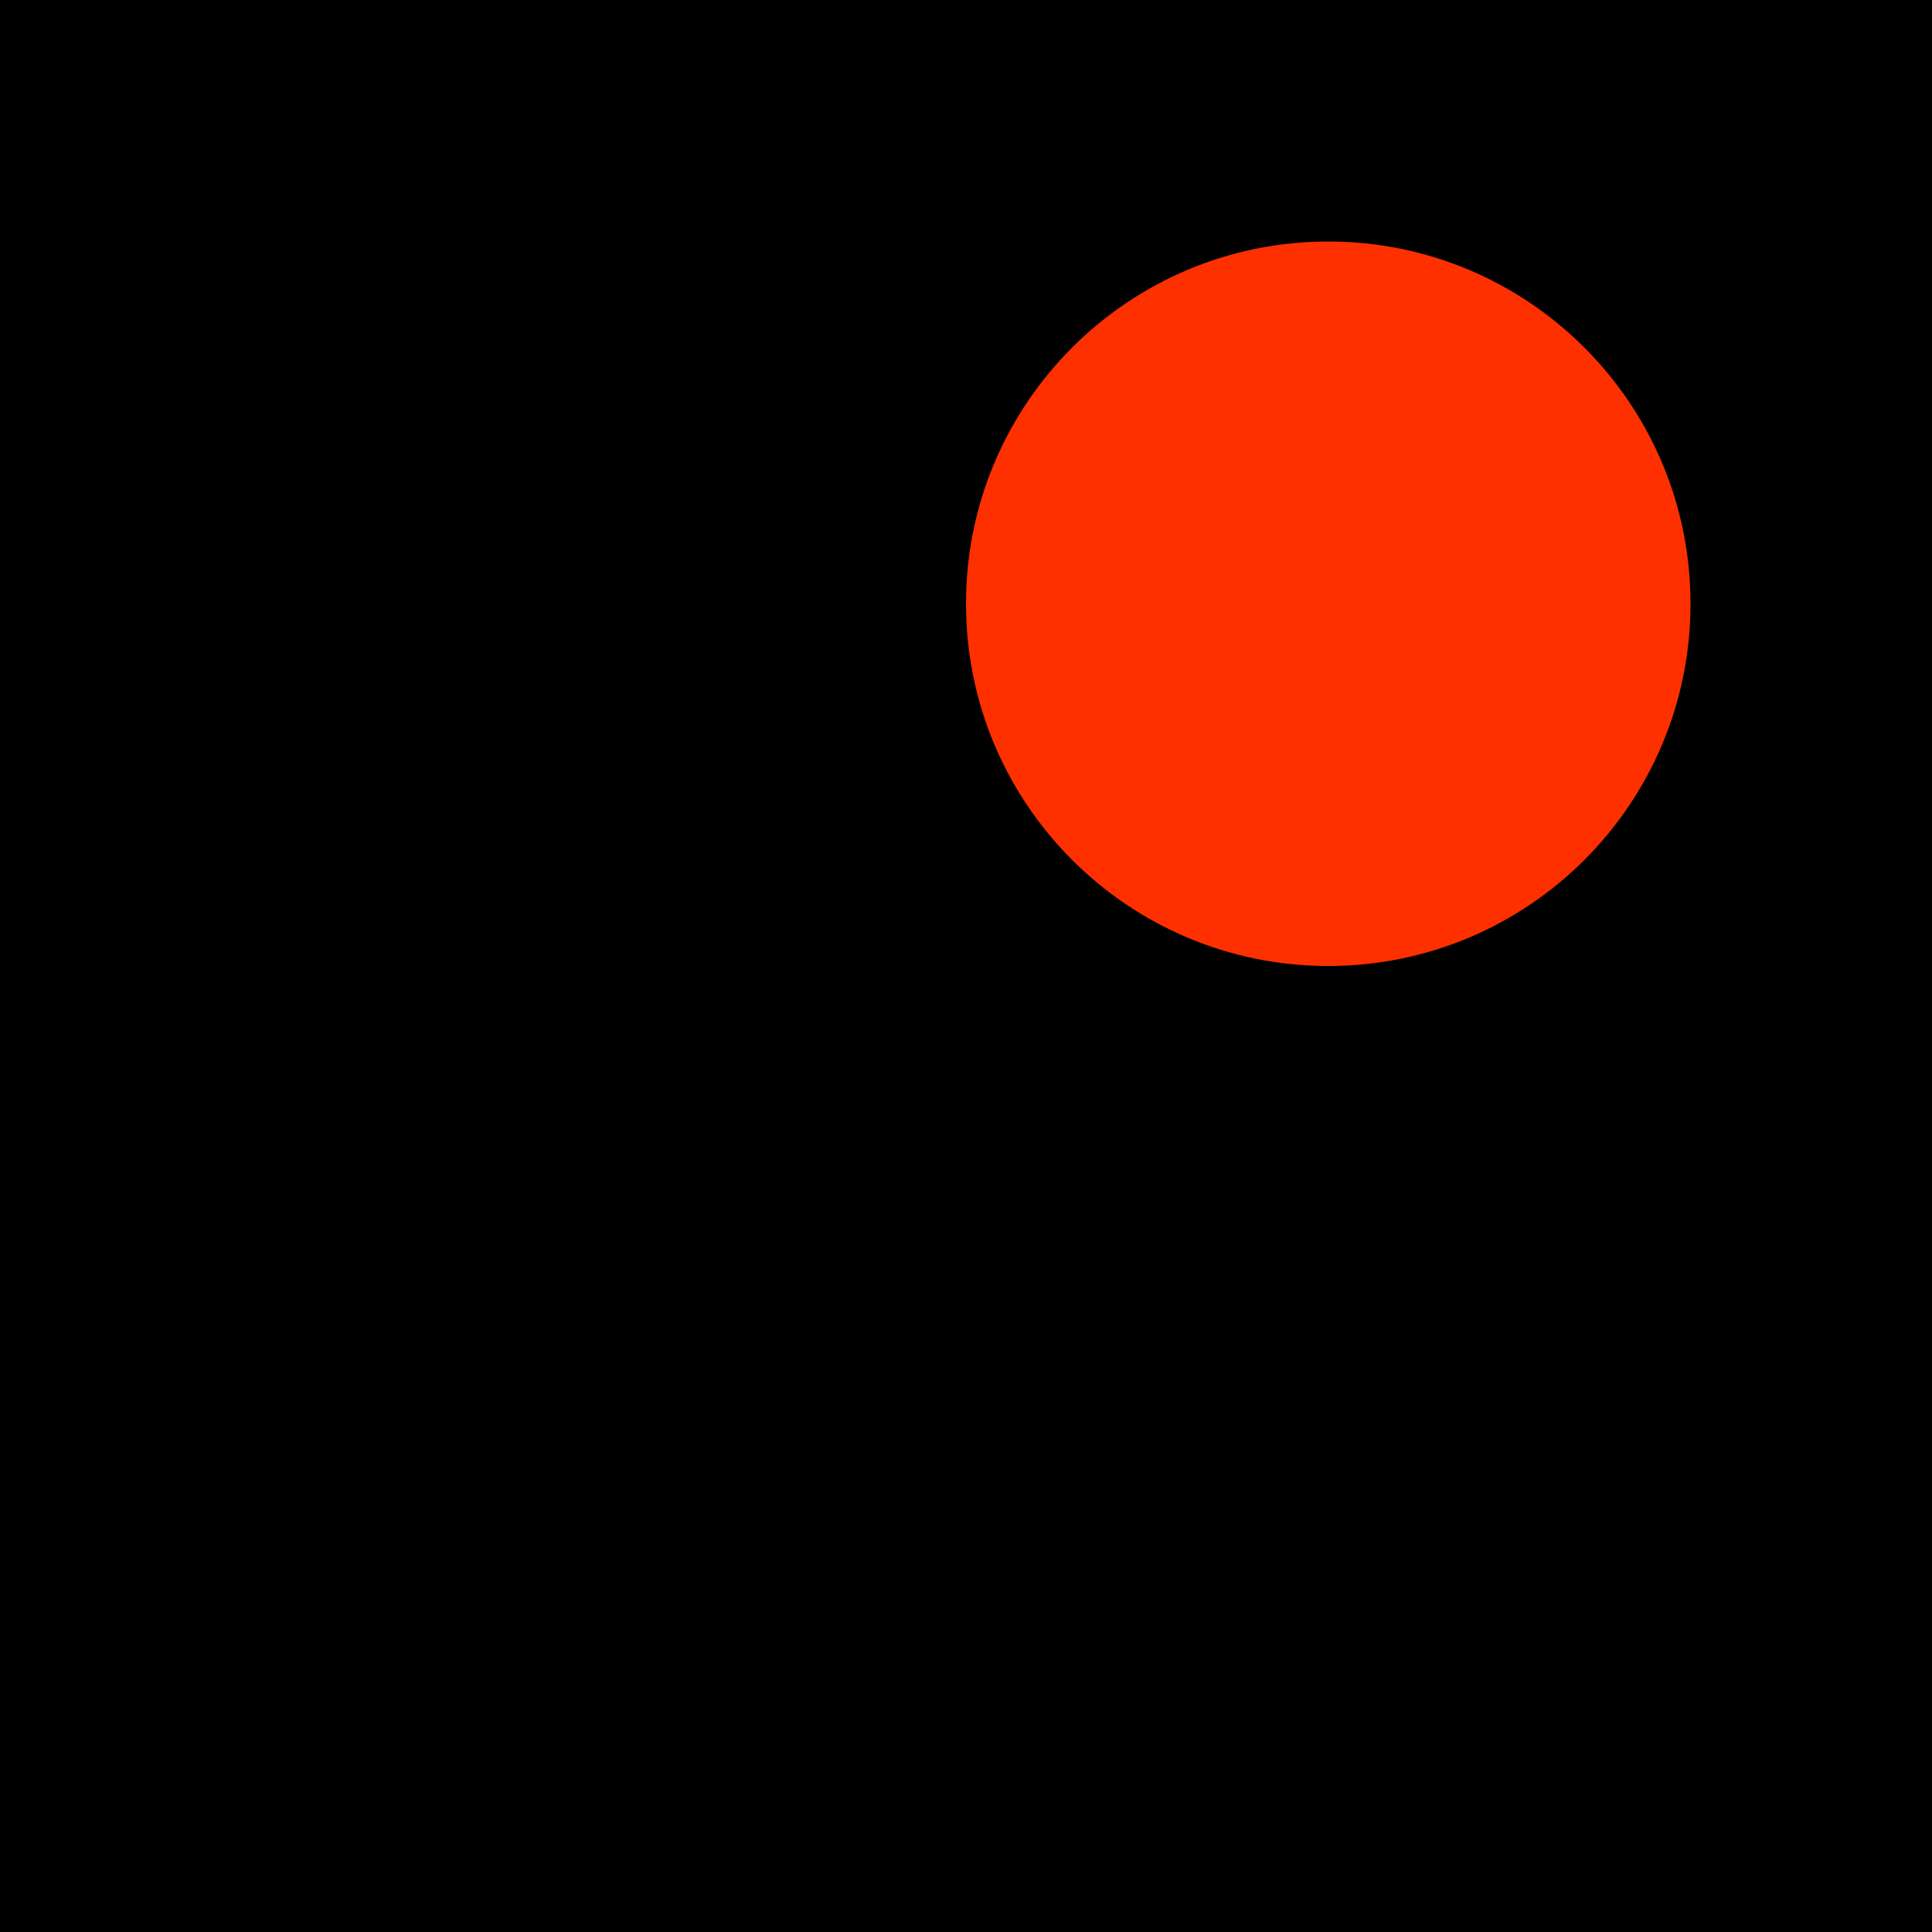
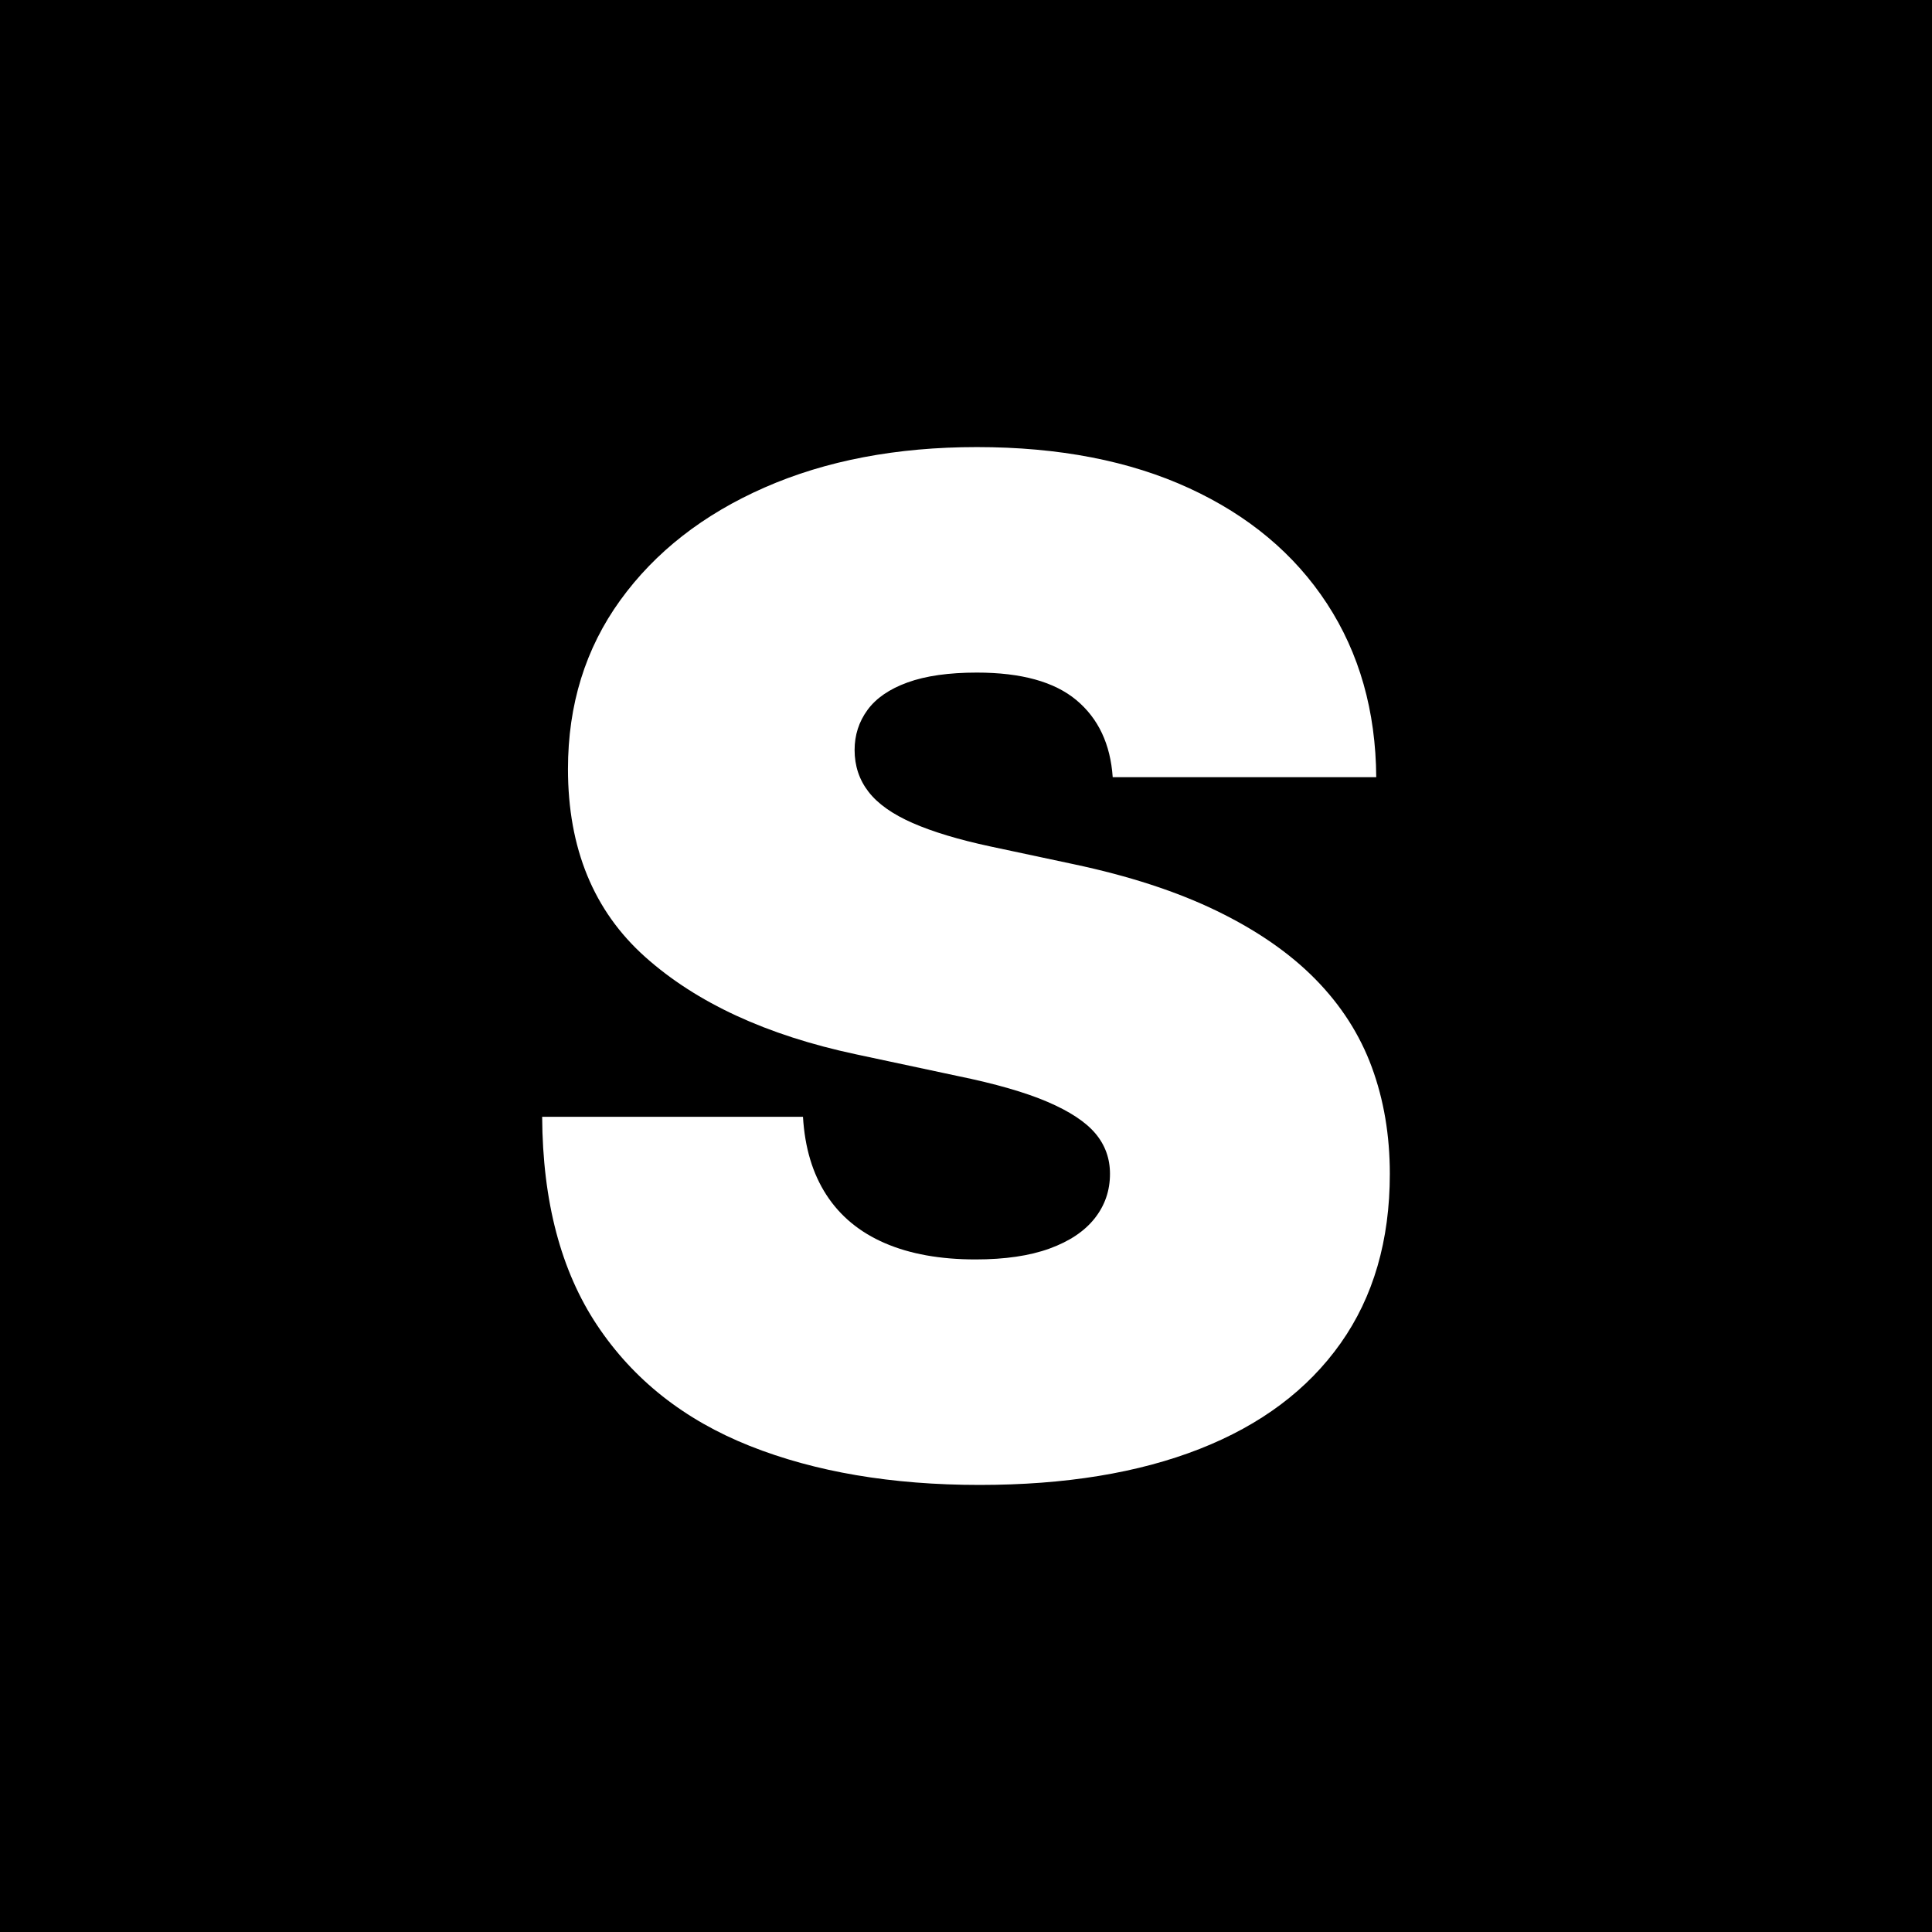
- <svg xmlns="http://www.w3.org/2000/svg" viewBox="0 0 32 32">
-   <rect width="32" height="32" fill="#000" />
-   <circle cx="22" cy="10" r="6" fill="#ff3000" />
+ <svg xmlns="http://www.w3.org/2000/svg" viewBox="0 0 1000 1000" width="1000" height="1000">
+   <rect width="1000" height="1000" fill="#000" />
+   <path d="M246.797 6.328Q178.594 6.328 127.793 -13.887Q76.992 -34.102 48.867 -76.289Q20.742 -118.477 20.391 -184.219H155.391Q156.797 -160.312 167.52 -143.789Q178.242 -127.266 197.754 -118.828Q217.266 -110.391 244.688 -110.391Q267.539 -110.391 283.008 -116.016Q298.477 -121.641 306.387 -131.66Q314.297 -141.68 314.297 -154.688Q314.297 -166.641 306.738 -175.605Q299.18 -184.57 281.953 -191.953Q264.727 -199.336 235.547 -205.312L182.812 -216.562Q113.555 -231.328 73.652 -267.012Q33.75 -302.695 33.75 -364.219Q33.75 -414.141 60.82 -451.582Q87.891 -489.023 135.527 -509.941Q183.164 -530.859 245.391 -530.859Q309.023 -530.859 355.254 -509.59Q401.484 -488.32 426.621 -449.824Q451.758 -411.328 452.109 -360.0H315.703Q313.945 -385.664 296.895 -399.902Q279.844 -414.141 245.391 -414.141Q223.594 -414.141 209.531 -409.043Q195.469 -403.945 188.789 -394.805Q182.109 -385.664 182.109 -374.062Q182.109 -361.758 189.316 -352.441Q196.523 -343.125 212.168 -336.27Q227.812 -329.414 252.422 -324.141L295.312 -315.0Q338.555 -305.859 369.668 -290.742Q400.781 -275.625 420.645 -255.41Q440.508 -235.195 449.824 -209.883Q459.141 -184.57 459.141 -154.688Q459.141 -103.008 433.652 -66.973Q408.164 -30.938 360.703 -12.305Q313.242 6.328 246.797 6.328Z" transform="translate(260.23,762.27)" fill="#fff" />
</svg>
